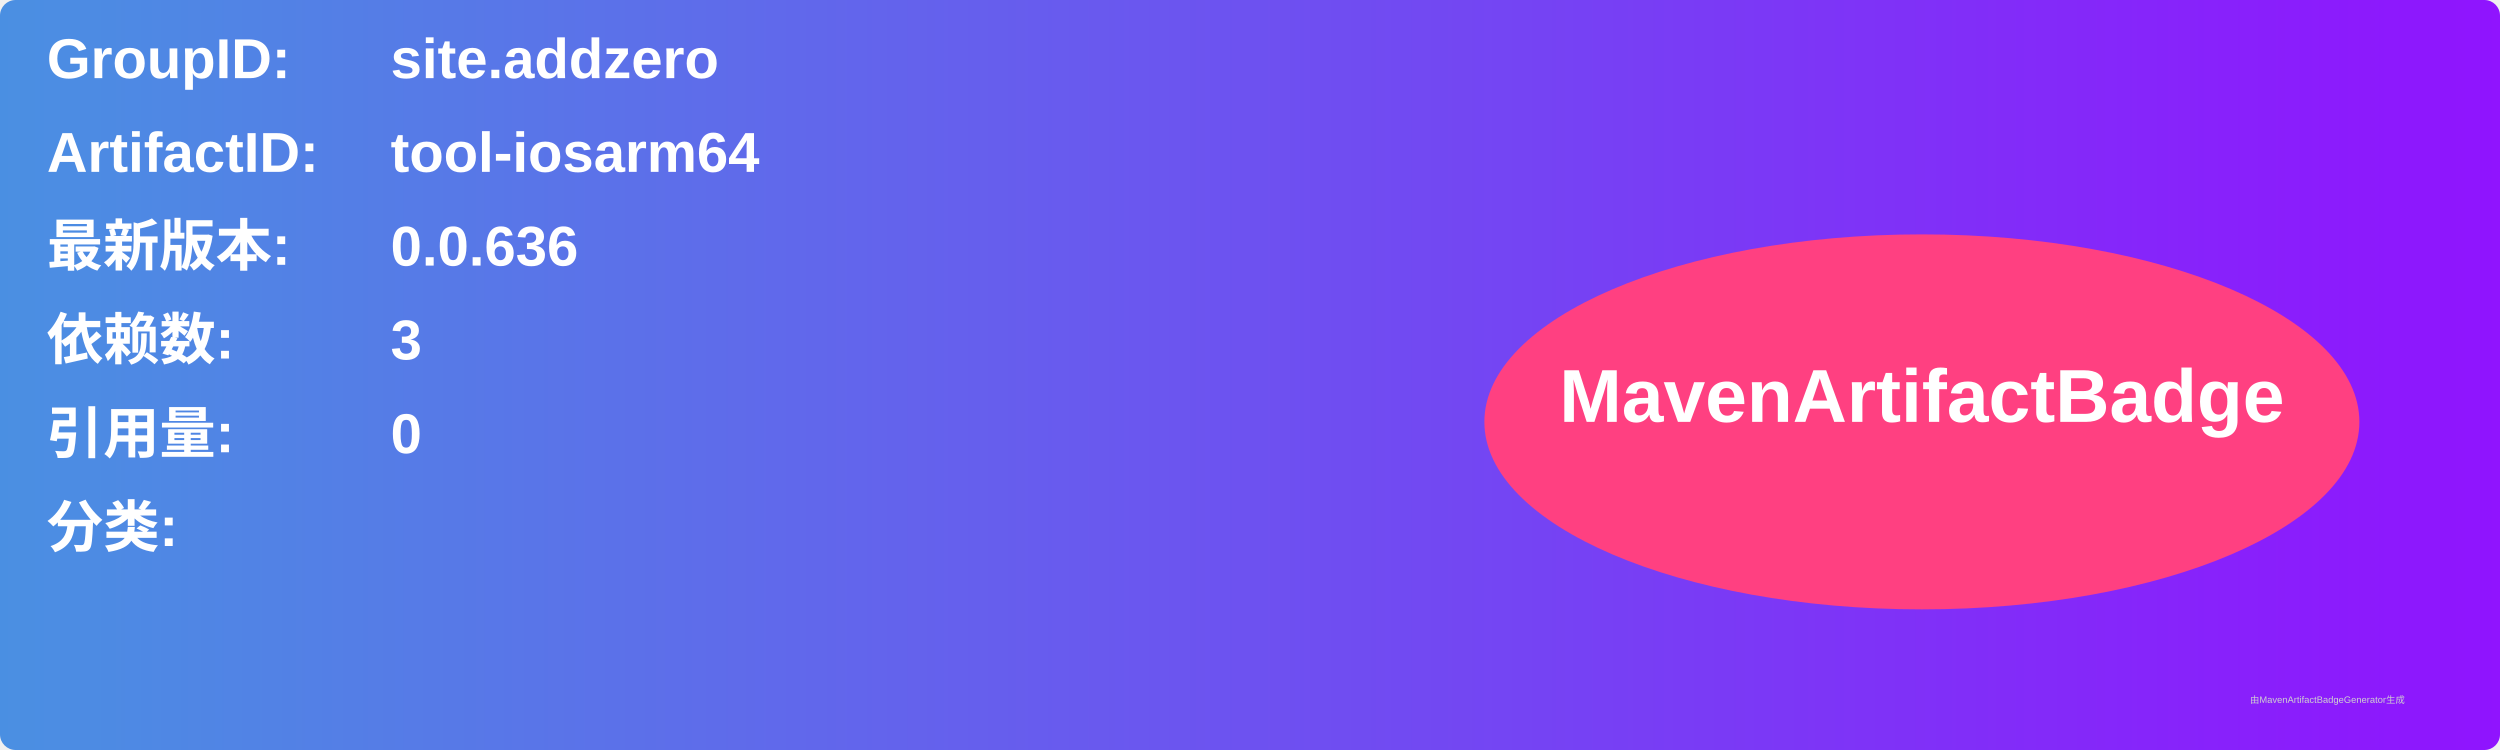
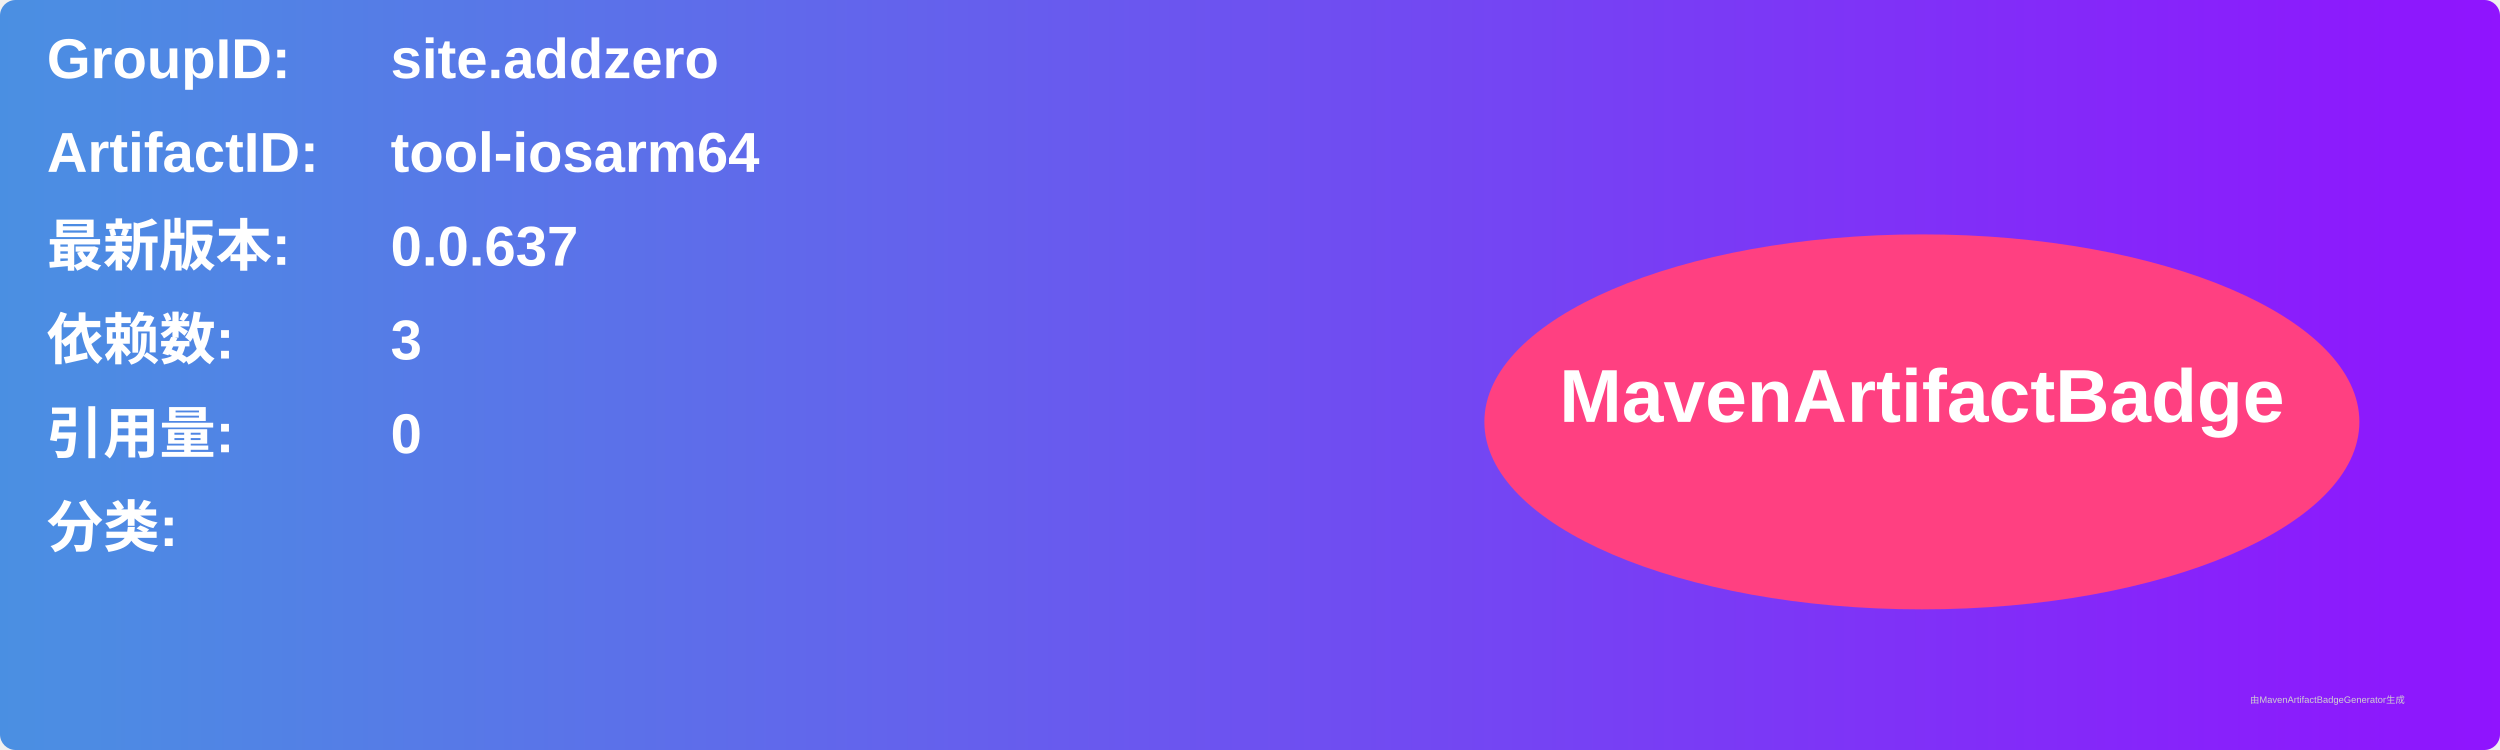
<svg xmlns="http://www.w3.org/2000/svg" width="800" height="240" viewBox="0 0 800 240">
  <linearGradient id="grad" x1="0%" y1="0%" x2="100%" y2="0%">
    <stop offset="0%" stop-color="#4a90e2" />
    <stop offset="100%" stop-color="#9013fe" />
  </linearGradient>
  <rect width="100%" height="100%" rx="5" ry="5" fill="url(#grad)" />
  <g transform="translate(15, 15)">
    <text x="0" y="10" font-family="Arial" font-size="18" fill="white" font-weight="bold" width="260">GroupID:</text>
    <text x="110" y="10" font-family="Arial" font-size="18" fill="white" font-weight="bold" width="460">site.addzero</text>
    <text x="0" y="40" font-family="Arial" font-size="18" fill="white" font-weight="bold" width="260">ArtifactID:</text>
    <text x="110" y="40" font-family="Arial" font-size="18" fill="white" font-weight="bold" width="460">tool-iosarm64</text>
    <text x="0" y="70" font-family="Arial" font-size="18" fill="white" font-weight="bold">最新版本:</text>
    <text x="110" y="70" font-family="Arial" font-size="18" fill="white" font-weight="bold">
-       <tspan font-weight="bold">0.0.636</tspan>
+       <tspan font-weight="bold">0.0.637</tspan>
    </text>
    <text x="0" y="100" font-family="Arial" font-size="18" fill="white" font-weight="bold">依赖数: </text>
    <text x="110" y="100" font-family="Arial" font-size="18" fill="white">
      <tspan font-weight="bold">3</tspan>
    </text>
    <text x="0" y="130" font-family="Arial" font-size="18" fill="white" font-weight="bold">引用量: </text>
    <text x="110" y="130" font-family="Arial" font-size="18" fill="white">
      <tspan font-weight="bold">0</tspan>
    </text>
    <text x="0" y="160" font-family="Arial" font-size="18" fill="white" font-weight="bold">分类:</text>
    <text x="10" y="190" font-family="Arial" font-size="10" fill="white">
      <tspan font-weight="bold" />
    </text>
    <ellipse cx="600" cy="120" rx="140" ry="60" fill="#ff4081" />
    <text x="600" y="120" text-anchor="middle" font-family="Arial" font-size="24" fill="white" font-weight="bold">MavenArtifactBadge</text>
  </g>
  <text x="720" y="225" font-family="Arial" font-size="3" fill="#d0d0d0">由MavenArtifactBadgeGenerator生成</text>
</svg>
